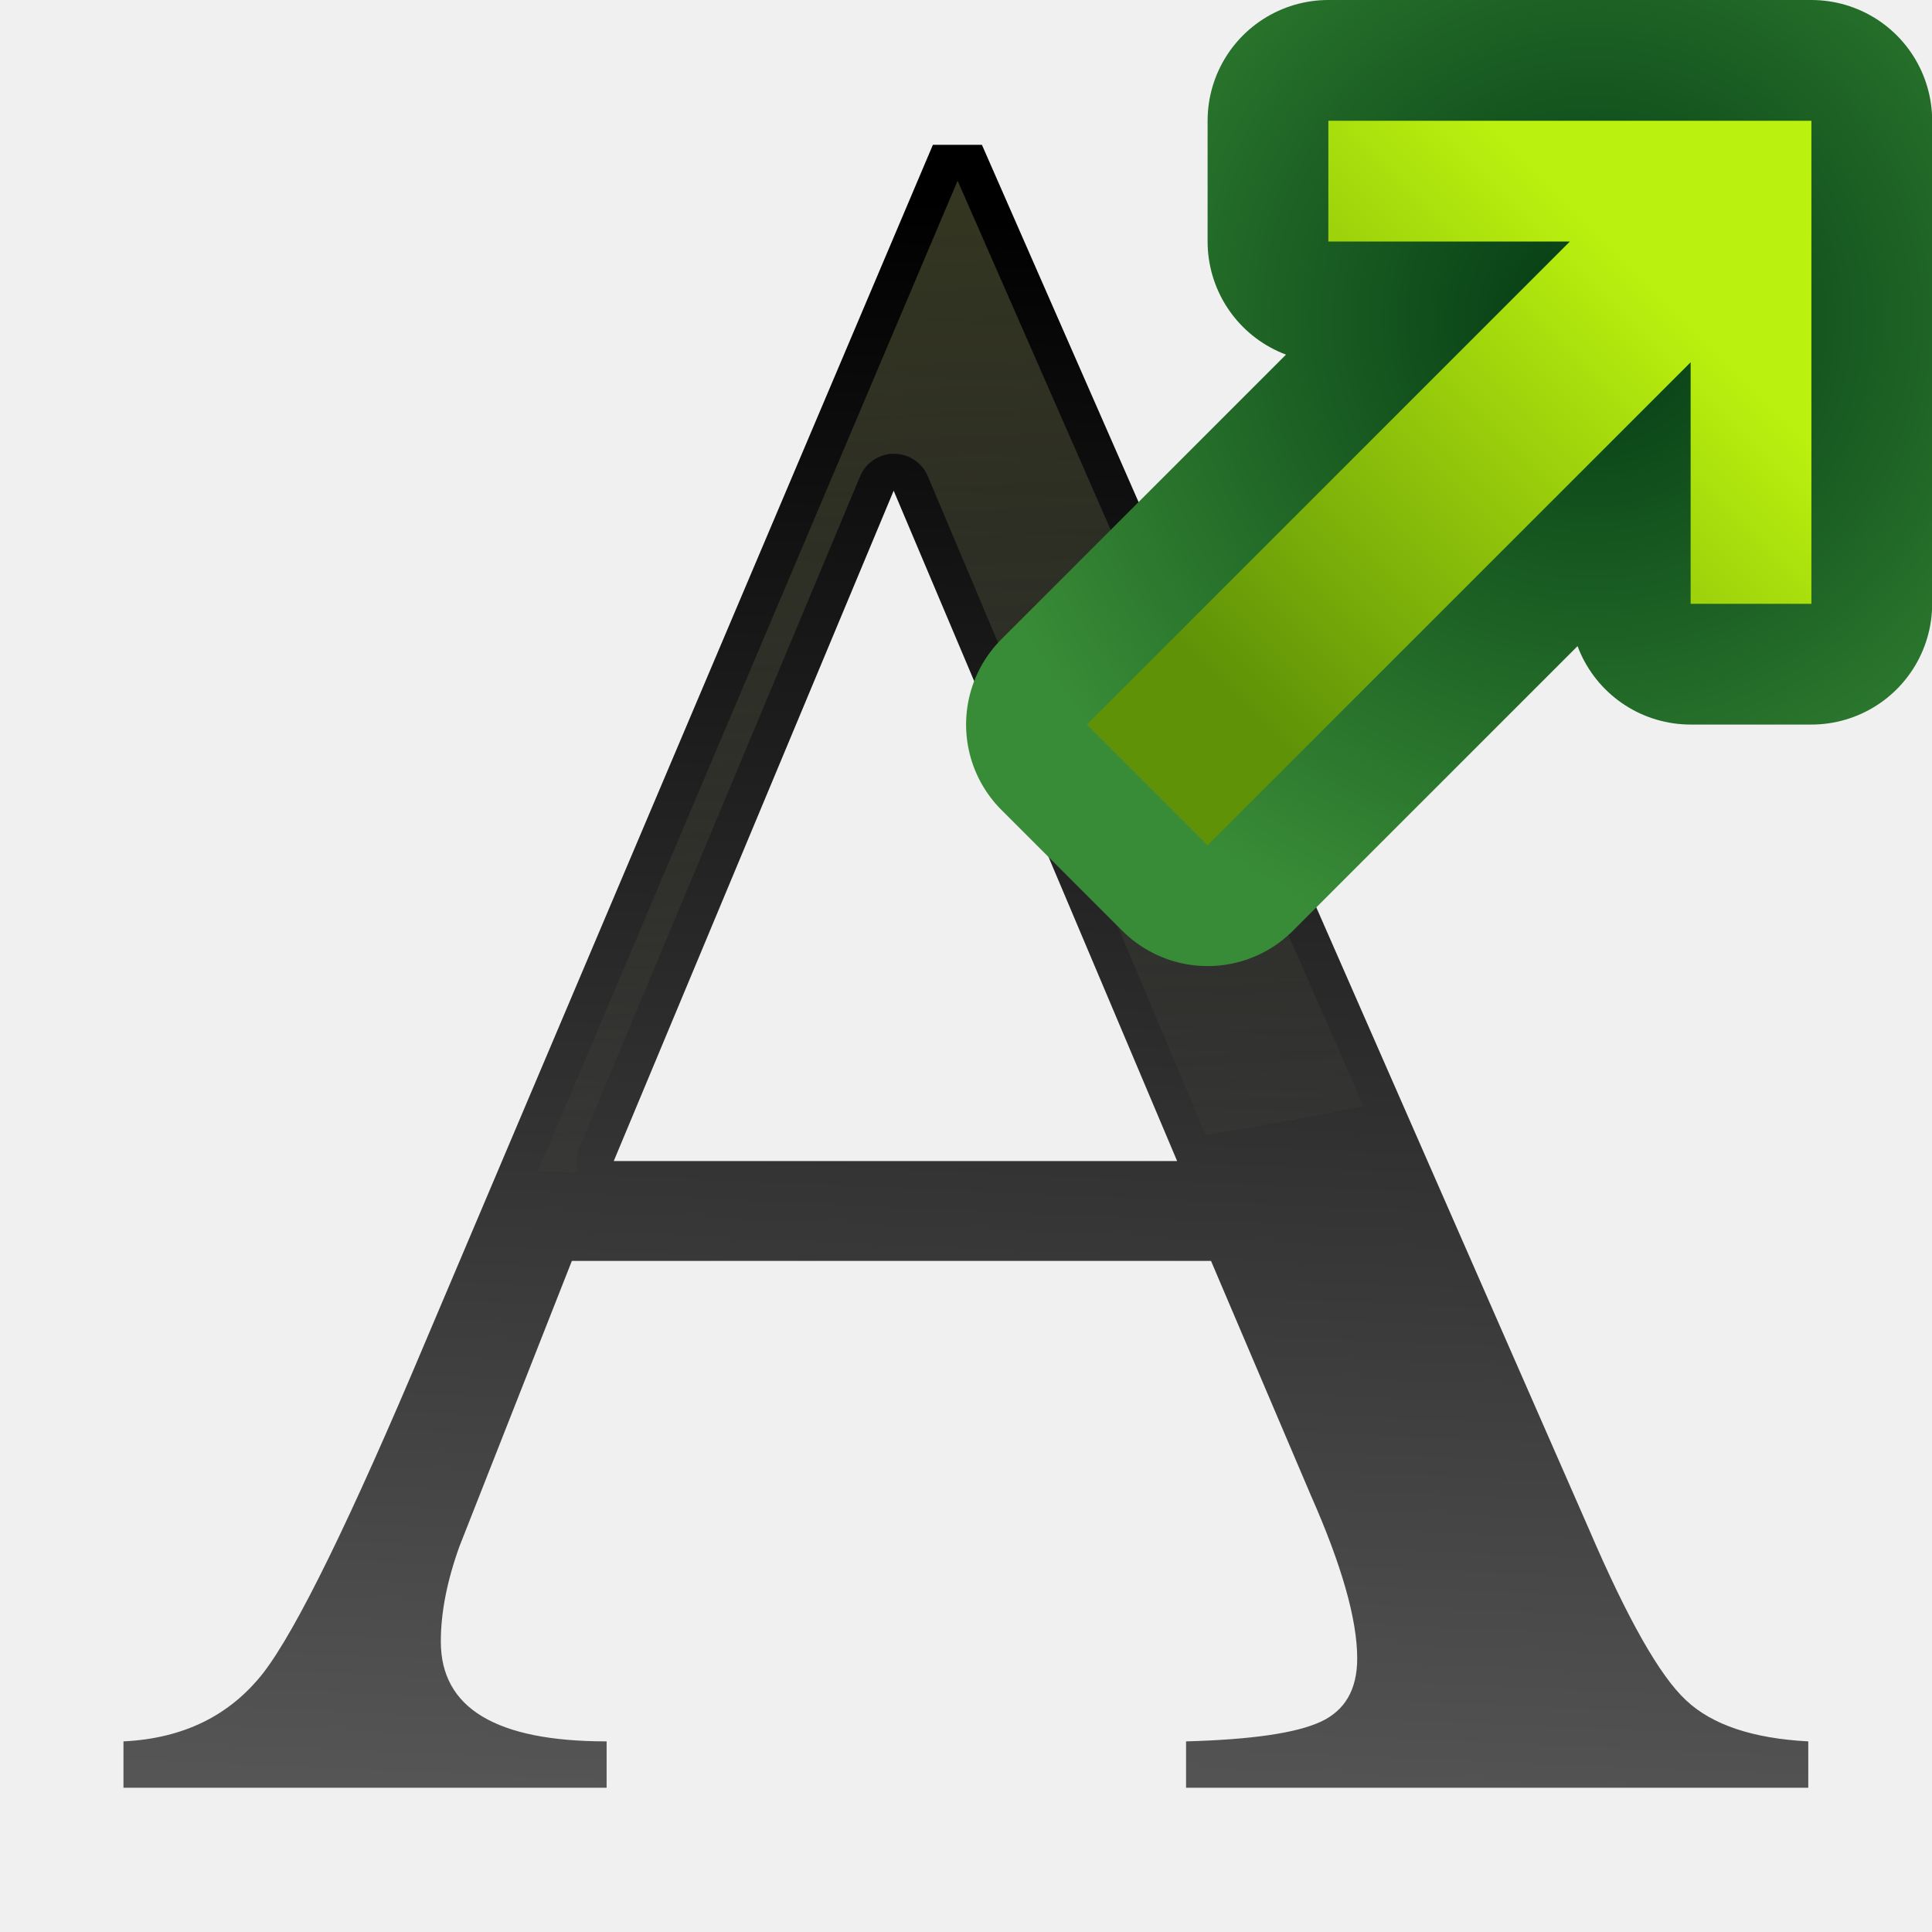
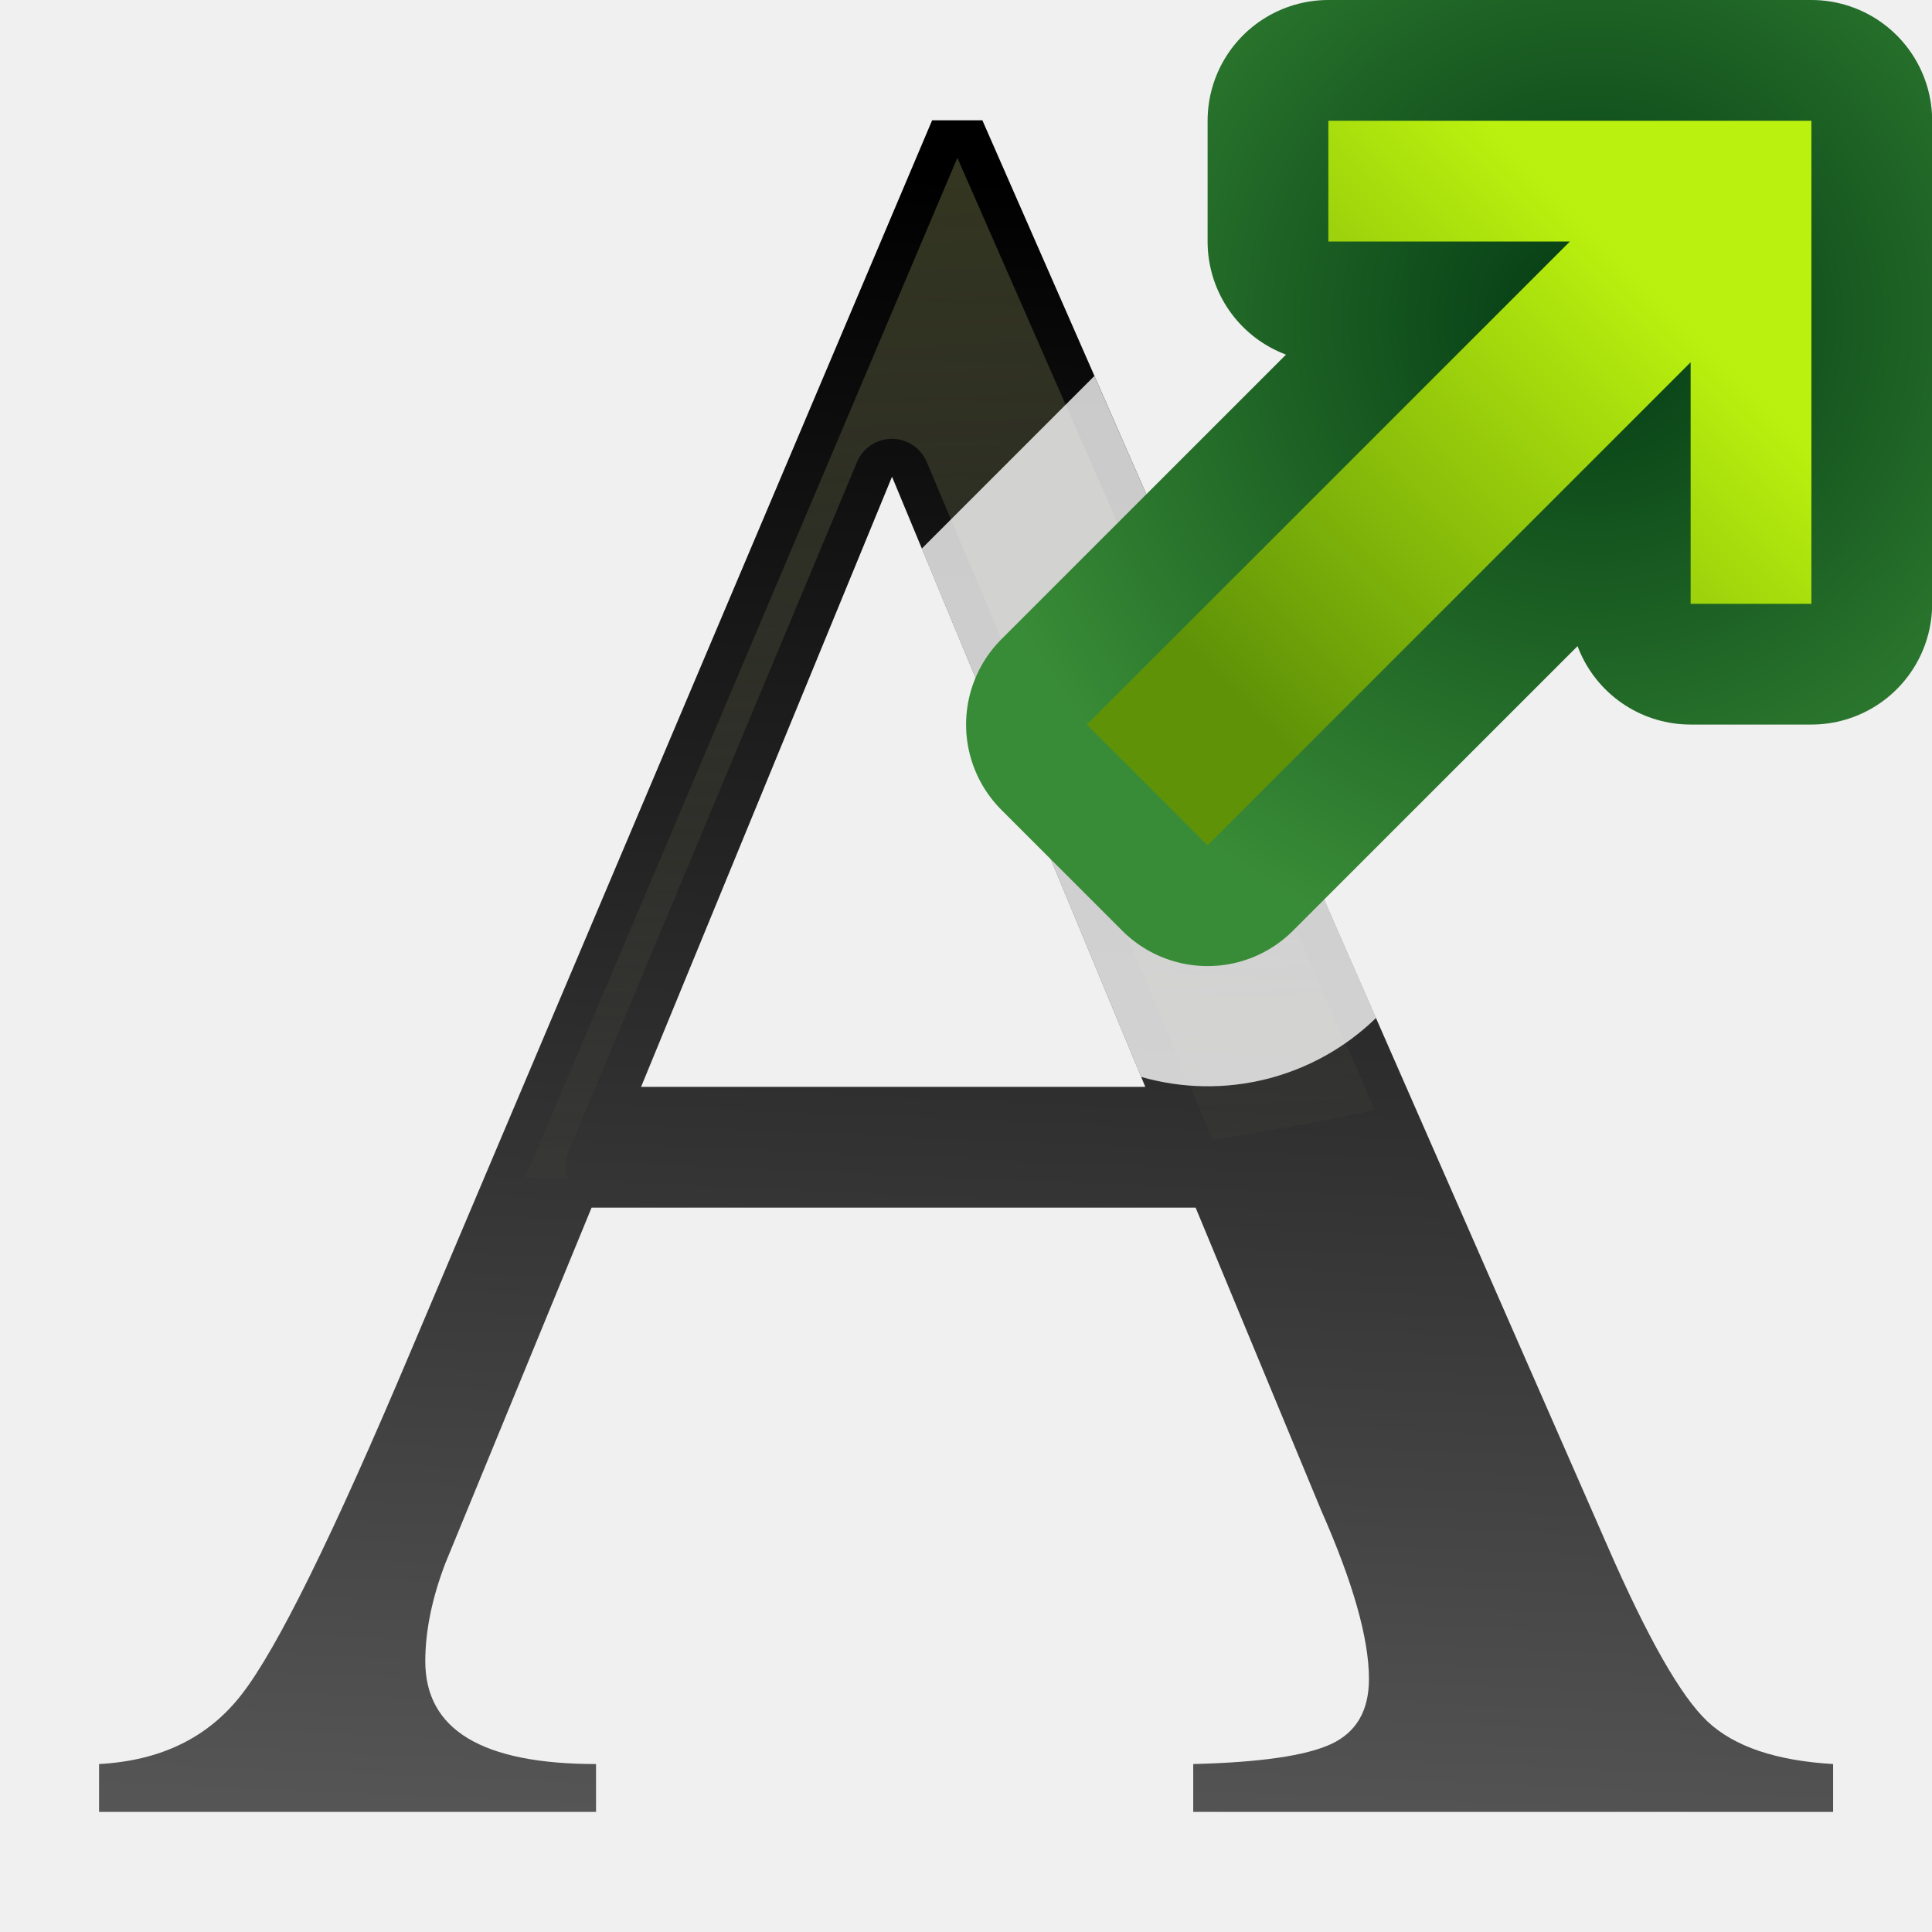
<svg xmlns="http://www.w3.org/2000/svg" height="16" viewBox="0 0 4.233 4.233" width="16">
-   <radialGradient id="a" cx="34.354" cy="561.815" gradientTransform="matrix(1.353203 0 0 1.352836 2.86614 -717.2286)" gradientUnits="userSpaceOnUse" r="4">
+   <linearGradient id="a" gradientUnits="userSpaceOnUse" x1="15.712" x2="16.933" y1="294.721" y2="266.634">
+     <stop offset="0" stop-color="#555" />
+     <stop offset="1" />
+   </linearGradient>
+   <radialGradient id="b" cx="34.354" cy="561.815" gradientTransform="matrix(1.353203 0 0 1.352836 2.86614 -717.2286)" gradientUnits="userSpaceOnUse" r="4">
    <stop offset="0" stop-color="#033a13" />
    <stop offset="1" stop-color="#398c37" />
  </radialGradient>
-   <linearGradient id="b" gradientUnits="userSpaceOnUse" x1="49.625" x2="46.195" y1="42.308" y2="45.738">
+   <linearGradient id="c" gradientUnits="userSpaceOnUse" x1="49.625" x2="46.195" y1="42.308" y2="45.738">
    <stop offset="0" stop-color="#bbf10e" />
    <stop offset="1" stop-color="#5f9207" />
-   </linearGradient>
-   <linearGradient id="c" gradientUnits="userSpaceOnUse" x1="15.712" x2="16.933" y1="294.721" y2="266.634">
-     <stop offset="0" stop-color="#555" />
-     <stop offset="1" />
  </linearGradient>
  <linearGradient id="d" gradientUnits="userSpaceOnUse" x1="15.712" x2="16.933" y1="262.97" y2="288.615">
    <stop offset="0" stop-color="#3b3e22" />
    <stop offset="1" stop-color="#454545" stop-opacity="0" />
  </linearGradient>
-   <g transform="matrix(.125 0 0 .125 0 -32.89167)">
-     <text style="font-size:40.615;font-family:sans-serif;letter-spacing:0;word-spacing:0;stroke-width:1.015;fill:url(#c)" x="1.525" y="294.47">
-       <tspan fill="url(#c)" font-family="FreeSerif" font-size="42.741" stroke-width="1.015" x="1.525" y="294.47">A</tspan>
-     </text>
+   <g transform="matrix(.1286445 0 0 .1286445 -.061713 -33.91236)">
+     <path d="m16.355 265.662-8.89 20.989c-1.311 3.106-2.266 5.043-2.864 5.813-.57.741-1.38 1.136-2.434 1.193v.815h8.464v-.815c-1.938 0-2.908-.583-2.908-1.751 0-.513.113-1.069.341-1.667l2.491-6.058h10.288l2.141 5.162c.541 1.225.811 2.18.811 2.864 0 .541-.215.909-.643 1.109-.427.199-1.21.313-2.35.341v.815h10.898v-.815c-.969-.057-1.681-.296-2.137-.723-.456-.427-1.023-1.426-1.707-2.993l-10.645-24.279zm-.683 6.07 4.314 10.392h-8.588z" fill="url(#a)" stroke-width="1.015" />
    <path d="m16.782 266.308-7.356 17.362a28.087 12.822 0 0 0 .717.016.644.644 0 0 1 .017-.45l4.915-11.752a.644.644 0 0 1 .611-.397.644.644 0 0 1 .577.394l4.869 11.543a28.087 12.822 0 0 0 2.764-.507l-7.108-16.209z" fill="url(#d)" />
+     <path d="m19.119 270.016-2.94 2.94 3.736 8.998a4.11 4.11 0 0 0 4.001-1.004z" fill="#fff" fill-opacity=".784" stroke-width="1.015" />
  </g>
  <g transform="matrix(0 -.2645833 -.2645833 0 14.81667 13.75833)">
-     <path d="m51 41h-4v1h2l-4 4 1 1 4-4v2h1z" fill="none" stroke="url(#a)" stroke-linejoin="round" stroke-width="2" />
-     <path d="m51 41h-4v1h2l-4 4 1 1 4-4v2h1z" fill="url(#b)" fill-rule="evenodd" />
+     <path d="m51 41h-4v1h2l-4 4 1 1 4-4v2h1z" fill="none" stroke="url(#b)" stroke-linejoin="round" stroke-width="2" />
+     <path d="m51 41h-4v1h2l-4 4 1 1 4-4v2h1z" fill="url(#c)" fill-rule="evenodd" />
  </g>
</svg>
